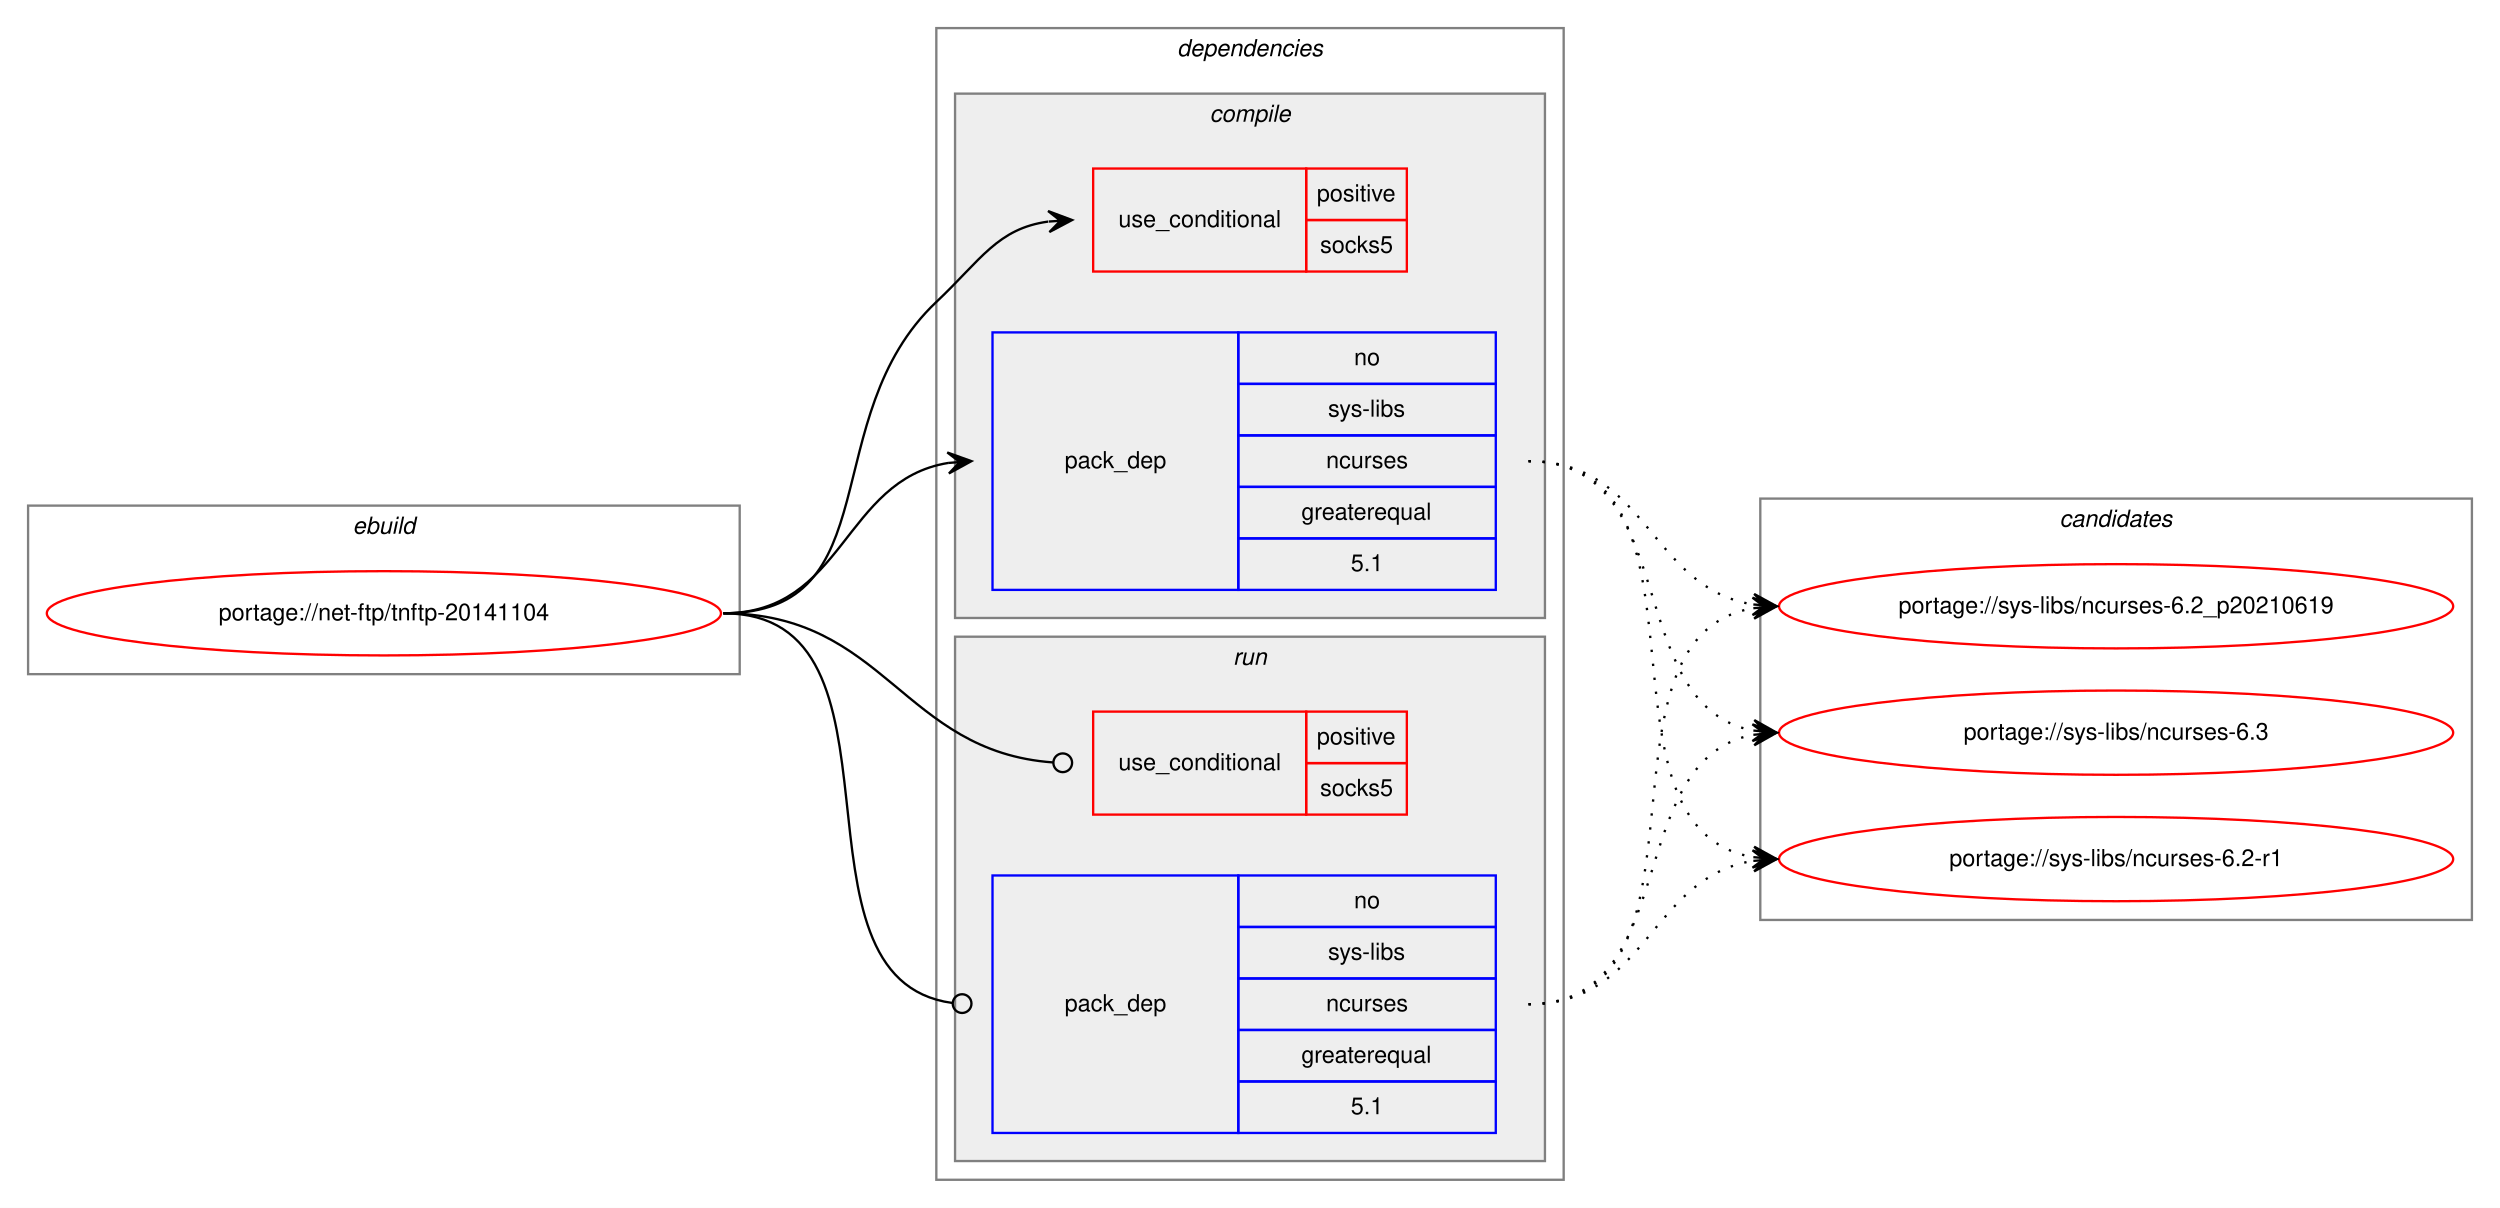
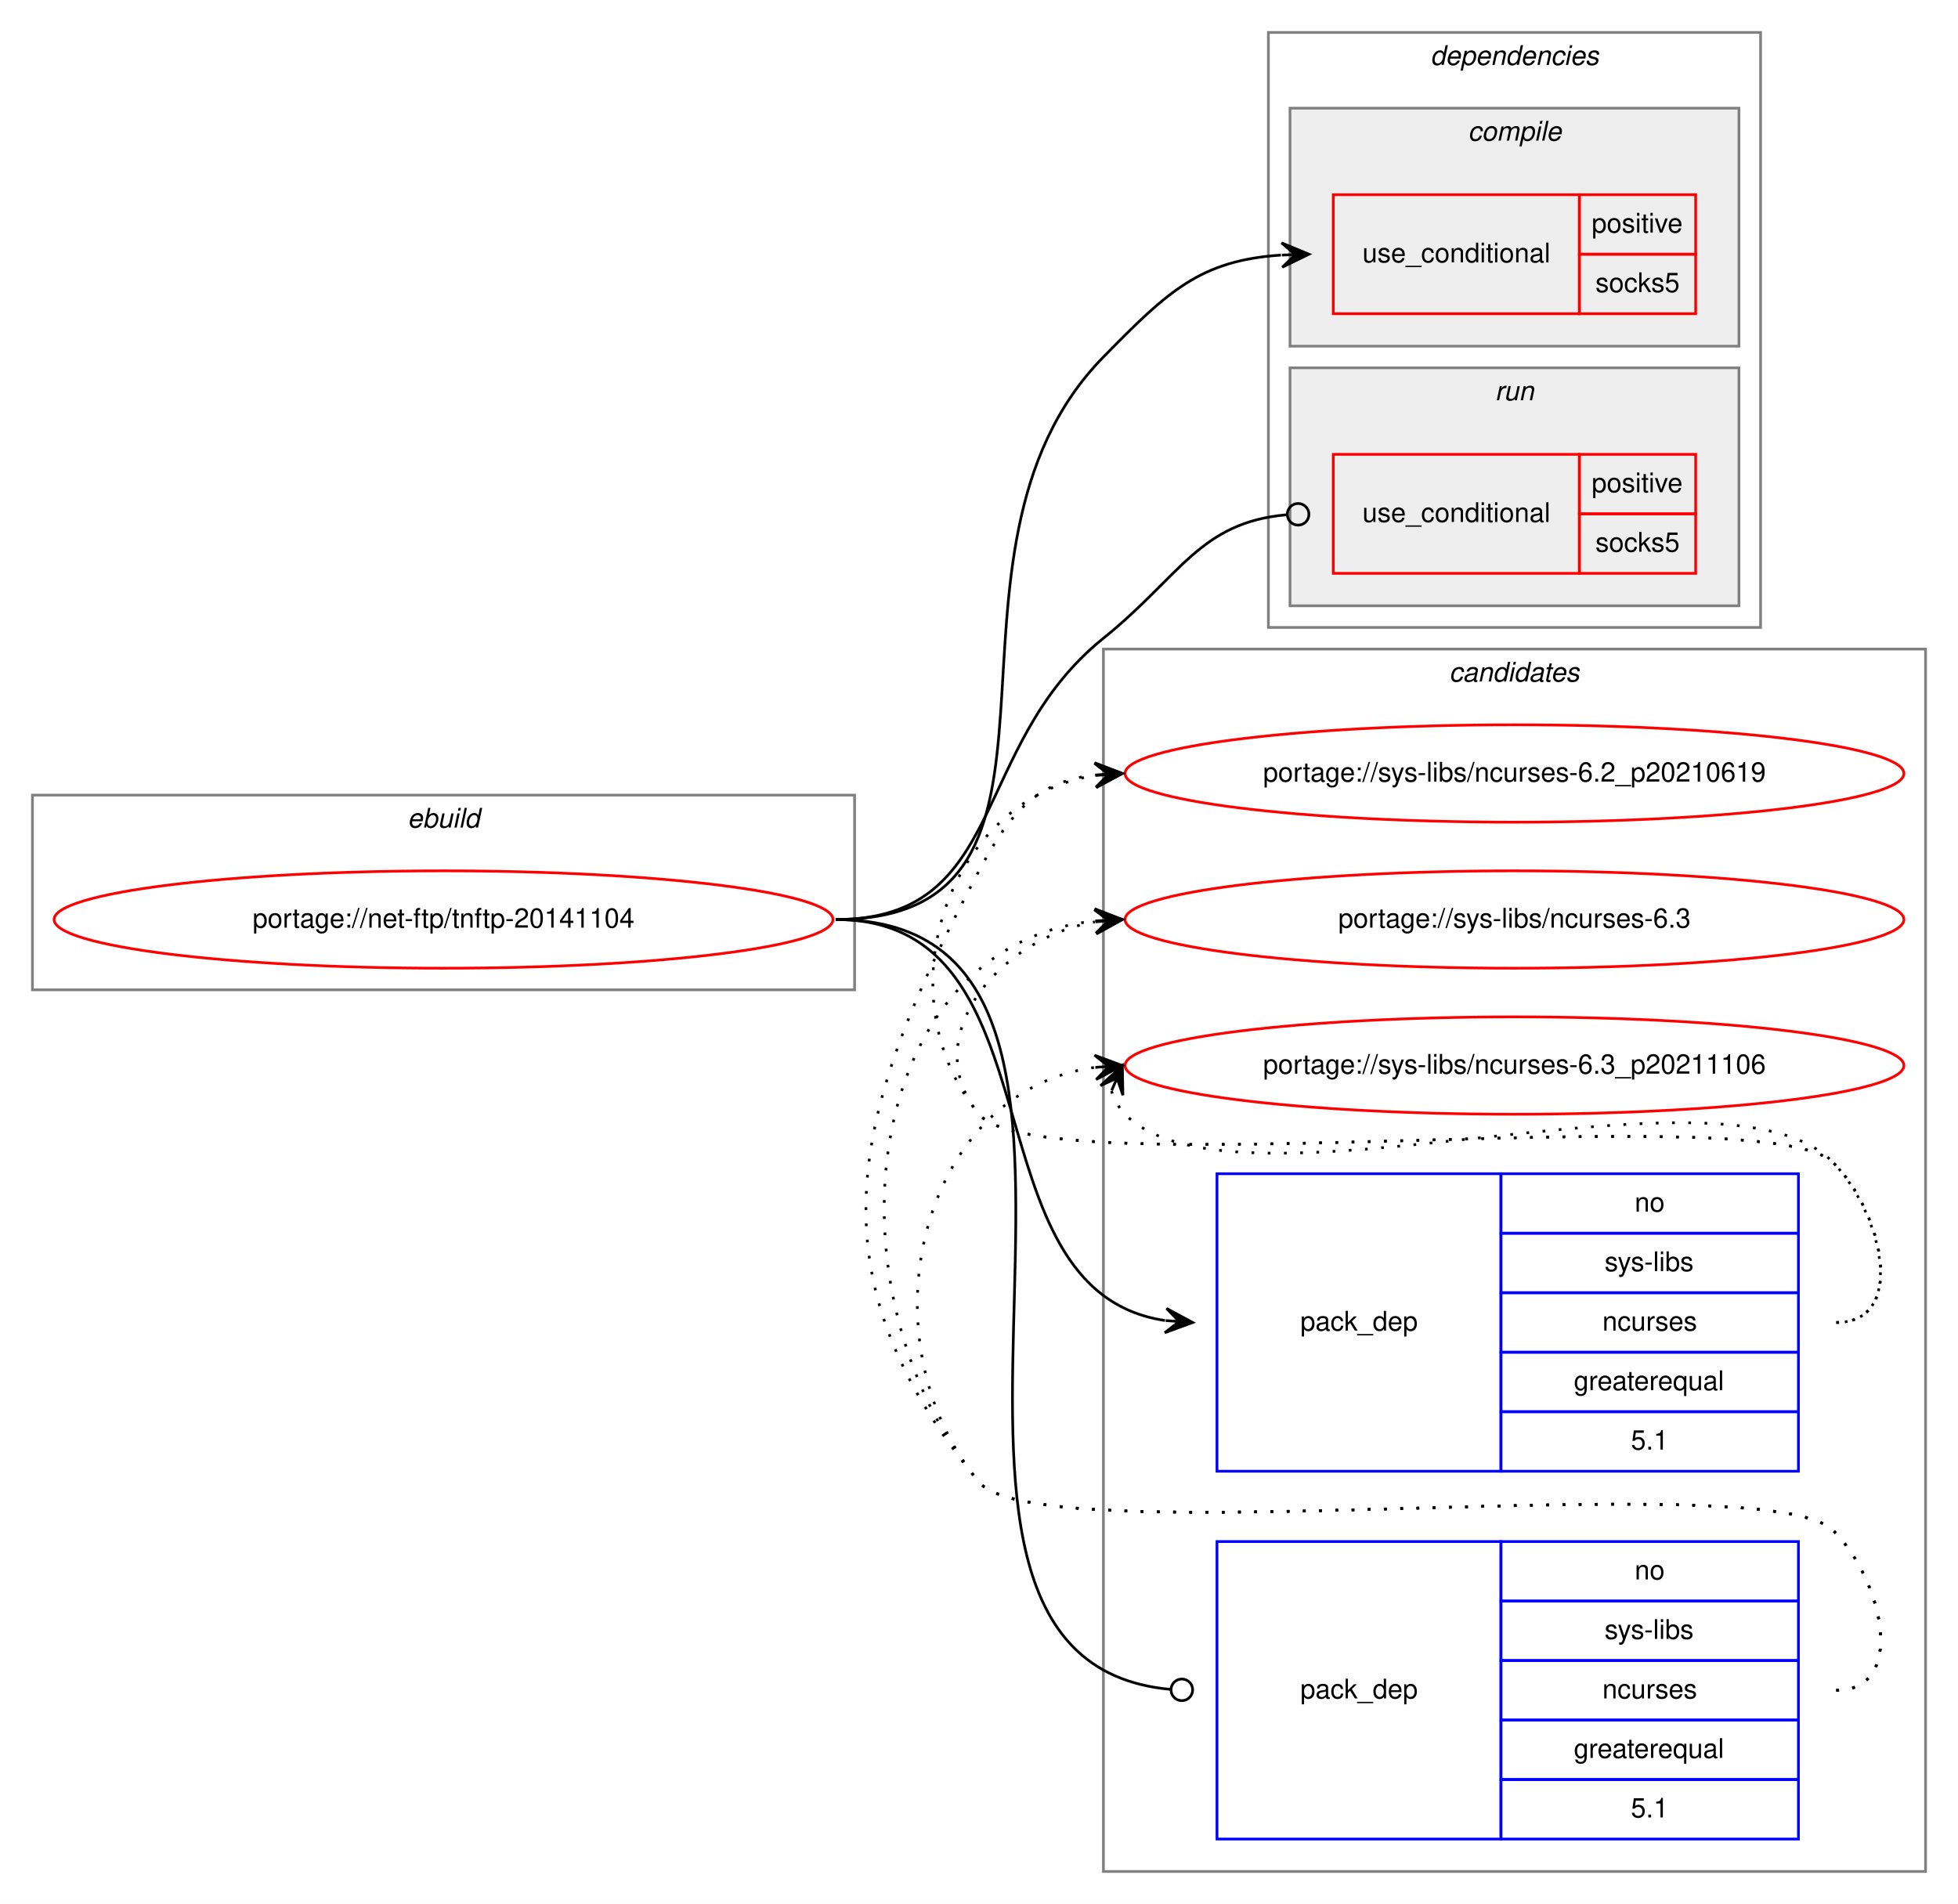
- <svg xmlns="http://www.w3.org/2000/svg" xmlns:xlink="http://www.w3.org/1999/xlink" width="1068pt" height="516pt" viewBox="0.00 0.00 1068.00 516.00">
-   <g id="graph0" class="graph" transform="scale(1 1) rotate(0) translate(4 512)">
-     <polygon fill="white" stroke="transparent" points="-4,4 -4,-512 1064,-512 1064,4 -4,4" />
+ <svg xmlns="http://www.w3.org/2000/svg" xmlns:xlink="http://www.w3.org/1999/xlink" width="724pt" height="704pt" viewBox="0.00 0.00 724.00 704.00">
+   <g id="graph0" class="graph" transform="scale(1 1) rotate(0) translate(4 700)">
+     <polygon fill="white" stroke="transparent" points="-4,4 -4,-700 720,-700 720,4 -4,4" />
+     <g id="clust10" class="cluster">
+       <polygon fill="none" stroke="gray" points="404,-8 404,-460 708,-460 708,-8 404,-8" />
+       <text text-anchor="start" x="531.82" y="-448" font-family="Helvetica,sans-Serif" font-style="italic" font-size="10.00">candidates</text>
+     </g>
    <g id="clust1" class="cluster">
-       <polygon fill="none" stroke="gray" points="8,-224 8,-296 312,-296 312,-224 8,-224" />
-       <text text-anchor="start" x="146.66" y="-284" font-family="Helvetica,sans-Serif" font-style="italic" font-size="10.00">ebuild</text>
+       <polygon fill="none" stroke="gray" points="8,-334 8,-406 312,-406 312,-334 8,-334" />
+       <text text-anchor="start" x="146.66" y="-394" font-family="Helvetica,sans-Serif" font-style="italic" font-size="10.00">ebuild</text>
    </g>
    <g id="clust2" class="cluster">
-       <polygon fill="none" stroke="gray" points="396,-8 396,-500 664,-500 664,-8 396,-8" />
-       <text text-anchor="start" x="498.88" y="-488" font-family="Helvetica,sans-Serif" font-style="italic" font-size="10.00">dependencies</text>
+       <polygon fill="none" stroke="gray" points="465,-468 465,-688 647,-688 647,-468 465,-468" />
+       <text text-anchor="start" x="524.88" y="-676" font-family="Helvetica,sans-Serif" font-style="italic" font-size="10.00">dependencies</text>
    </g>
    <g id="clust3" class="cluster">
-       <polygon fill="#eeeeee" stroke="gray" points="404,-248 404,-472 656,-472 656,-248 404,-248" />
-       <text text-anchor="start" x="512.78" y="-460" font-family="Helvetica,sans-Serif" font-style="italic" font-size="10.00">compile</text>
+       <polygon fill="#eeeeee" stroke="gray" points="473,-572 473,-660 639,-660 639,-572 473,-572" />
+       <text text-anchor="start" x="538.78" y="-648" font-family="Helvetica,sans-Serif" font-style="italic" font-size="10.00">compile</text>
    </g>
    <g id="clust7" class="cluster">
-       <polygon fill="#eeeeee" stroke="gray" points="404,-16 404,-240 656,-240 656,-16 404,-16" />
-       <text text-anchor="start" x="522.78" y="-228" font-family="Helvetica,sans-Serif" font-style="italic" font-size="10.00">run</text>
-     </g>
-     <g id="clust10" class="cluster">
-       <polygon fill="none" stroke="gray" points="748,-119 748,-299 1052,-299 1052,-119 748,-119" />
-       <text text-anchor="start" x="875.82" y="-287" font-family="Helvetica,sans-Serif" font-style="italic" font-size="10.00">candidates</text>
+       <polygon fill="#eeeeee" stroke="gray" points="473,-476 473,-564 639,-564 639,-476 473,-476" />
+       <text text-anchor="start" x="548.78" y="-552" font-family="Helvetica,sans-Serif" font-style="italic" font-size="10.00">run</text>
    </g>
    <g id="node1" class="node">
      <g id="a_node1">
        <a xlink:href="../net-ftp/tnftp-20141104.svg" xlink:title="portage://net-ftp/tnftp-20141104">
-           <ellipse fill="none" stroke="red" cx="160" cy="-250" rx="144" ry="18" />
-           <text text-anchor="middle" x="160" y="-247" font-family="Helvetica,sans-Serif" font-size="10.00">portage://net-ftp/tnftp-20141104</text>
+           <ellipse fill="none" stroke="red" cx="160" cy="-360" rx="144" ry="18" />
+           <text text-anchor="middle" x="160" y="-357" font-family="Helvetica,sans-Serif" font-size="10.00">portage://net-ftp/tnftp-20141104</text>
        </a>
      </g>
    </g>
    <g id="node2" class="node">
-       <polygon fill="none" stroke="red" points="463,-396 463,-440 554,-440 554,-396 463,-396" />
-       <text text-anchor="start" x="473.77" y="-415" font-family="Helvetica,sans-Serif" font-size="10.00">use_conditional</text>
-       <polygon fill="none" stroke="red" points="554,-418 554,-440 597,-440 597,-418 554,-418" />
-       <text text-anchor="start" x="558.55" y="-426" font-family="Helvetica,sans-Serif" font-size="10.00">positive</text>
-       <polygon fill="none" stroke="red" points="554,-396 554,-418 597,-418 597,-396 554,-396" />
-       <text text-anchor="start" x="559.94" y="-404" font-family="Helvetica,sans-Serif" font-size="10.00">socks5</text>
+       <polygon fill="none" stroke="red" points="489,-584 489,-628 580,-628 580,-584 489,-584" />
+       <text text-anchor="start" x="499.77" y="-603" font-family="Helvetica,sans-Serif" font-size="10.00">use_conditional</text>
+       <polygon fill="none" stroke="red" points="580,-606 580,-628 623,-628 623,-606 580,-606" />
+       <text text-anchor="start" x="584.55" y="-614" font-family="Helvetica,sans-Serif" font-size="10.00">positive</text>
+       <polygon fill="none" stroke="red" points="580,-584 580,-606 623,-606 623,-584 580,-584" />
+       <text text-anchor="start" x="585.94" y="-592" font-family="Helvetica,sans-Serif" font-size="10.00">socks5</text>
    </g>
    <g id="edge1" class="edge">
-       <path fill="none" stroke="black" d="M305,-250C376.62,-250 343.93,-333.82 396,-383 415.15,-401.09 422.14,-414.32 443.76,-417.34" />
-       <polygon fill="black" stroke="black" points="454,-418 443.73,-421.85 449.01,-417.68 444.02,-417.36 444.02,-417.36 444.02,-417.36 449.01,-417.68 444.31,-412.87 454,-418 454,-418" />
+       <path fill="none" stroke="black" d="M305,-360C407.38,-360 332.31,-494.91 404,-568 427.86,-592.33 439.79,-603.69 469.64,-605.68" />
+       <polygon fill="black" stroke="black" points="480,-606 469.87,-610.19 475,-605.85 470,-605.69 470,-605.69 470,-605.69 475,-605.85 470.14,-601.19 480,-606 480,-606" />
    </g>
    <g id="node3" class="node">
-       <polygon fill="none" stroke="blue" points="420,-260 420,-370 525,-370 525,-260 420,-260" />
-       <text text-anchor="start" x="450.82" y="-312" font-family="Helvetica,sans-Serif" font-size="10.00">pack_dep</text>
-       <polygon fill="none" stroke="blue" points="525,-348 525,-370 635,-370 635,-348 525,-348" />
-       <text text-anchor="start" x="574.44" y="-356" font-family="Helvetica,sans-Serif" font-size="10.00">no</text>
-       <polygon fill="none" stroke="blue" points="525,-326 525,-348 635,-348 635,-326 525,-326" />
-       <text text-anchor="start" x="563.34" y="-334" font-family="Helvetica,sans-Serif" font-size="10.00">sys-libs</text>
-       <polygon fill="none" stroke="blue" points="525,-304 525,-326 635,-326 635,-304 525,-304" />
-       <text text-anchor="start" x="562.5" y="-312" font-family="Helvetica,sans-Serif" font-size="10.00">ncurses</text>
-       <polygon fill="none" stroke="blue" points="525,-282 525,-304 635,-304 635,-282 525,-282" />
-       <text text-anchor="start" x="551.94" y="-290" font-family="Helvetica,sans-Serif" font-size="10.00">greaterequal</text>
-       <polygon fill="none" stroke="blue" points="525,-260 525,-282 635,-282 635,-260 525,-260" />
-       <text text-anchor="start" x="573.05" y="-268" font-family="Helvetica,sans-Serif" font-size="10.00">5.1</text>
+       <polygon fill="none" stroke="blue" points="446,-156 446,-266 551,-266 551,-156 446,-156" />
+       <text text-anchor="start" x="476.82" y="-208" font-family="Helvetica,sans-Serif" font-size="10.00">pack_dep</text>
+       <polygon fill="none" stroke="blue" points="551,-244 551,-266 661,-266 661,-244 551,-244" />
+       <text text-anchor="start" x="600.44" y="-252" font-family="Helvetica,sans-Serif" font-size="10.00">no</text>
+       <polygon fill="none" stroke="blue" points="551,-222 551,-244 661,-244 661,-222 551,-222" />
+       <text text-anchor="start" x="589.34" y="-230" font-family="Helvetica,sans-Serif" font-size="10.00">sys-libs</text>
+       <polygon fill="none" stroke="blue" points="551,-200 551,-222 661,-222 661,-200 551,-200" />
+       <text text-anchor="start" x="588.5" y="-208" font-family="Helvetica,sans-Serif" font-size="10.00">ncurses</text>
+       <polygon fill="none" stroke="blue" points="551,-178 551,-200 661,-200 661,-178 551,-178" />
+       <text text-anchor="start" x="577.94" y="-186" font-family="Helvetica,sans-Serif" font-size="10.00">greaterequal</text>
+       <polygon fill="none" stroke="blue" points="551,-156 551,-178 661,-178 661,-156 551,-156" />
+       <text text-anchor="start" x="599.05" y="-164" font-family="Helvetica,sans-Serif" font-size="10.00">5.1</text>
    </g>
    <g id="edge2" class="edge">
-       <path fill="none" stroke="black" d="M305,-250C356.7,-250 356.07,-306.89 401.03,-314.22" />
-       <polygon fill="black" stroke="black" points="411,-315 400.68,-318.71 406.02,-314.61 401.03,-314.22 401.03,-314.22 401.03,-314.22 406.02,-314.61 401.38,-309.74 411,-315 411,-315" />
+       <path fill="none" stroke="black" d="M305,-360C389.84,-360 351.99,-222.97 426.77,-211.73" />
+       <polygon fill="black" stroke="black" points="437,-211 427.35,-216.2 432.01,-211.36 427.03,-211.71 427.03,-211.71 427.03,-211.71 432.01,-211.36 426.7,-207.22 437,-211 437,-211" />
    </g>
    <g id="node4" class="node">
-       <polygon fill="none" stroke="red" points="463,-164 463,-208 554,-208 554,-164 463,-164" />
-       <text text-anchor="start" x="473.77" y="-183" font-family="Helvetica,sans-Serif" font-size="10.00">use_conditional</text>
-       <polygon fill="none" stroke="red" points="554,-186 554,-208 597,-208 597,-186 554,-186" />
-       <text text-anchor="start" x="558.55" y="-194" font-family="Helvetica,sans-Serif" font-size="10.00">positive</text>
-       <polygon fill="none" stroke="red" points="554,-164 554,-186 597,-186 597,-164 554,-164" />
-       <text text-anchor="start" x="559.94" y="-172" font-family="Helvetica,sans-Serif" font-size="10.00">socks5</text>
+       <polygon fill="none" stroke="red" points="489,-488 489,-532 580,-532 580,-488 489,-488" />
+       <text text-anchor="start" x="499.77" y="-507" font-family="Helvetica,sans-Serif" font-size="10.00">use_conditional</text>
+       <polygon fill="none" stroke="red" points="580,-510 580,-532 623,-532 623,-510 580,-510" />
+       <text text-anchor="start" x="584.55" y="-518" font-family="Helvetica,sans-Serif" font-size="10.00">positive</text>
+       <polygon fill="none" stroke="red" points="580,-488 580,-510 623,-510 623,-488 580,-488" />
+       <text text-anchor="start" x="585.94" y="-496" font-family="Helvetica,sans-Serif" font-size="10.00">socks5</text>
    </g>
    <g id="edge3" class="edge">
-       <path fill="none" stroke="black" d="M305,-250C374.26,-250 381.45,-190.9 445.85,-186.29" />
-       <ellipse fill="none" stroke="black" cx="450" cy="-186.14" rx="4" ry="4" />
+       <path fill="none" stroke="black" d="M305,-360C368.82,-360 354.26,-424.01 404,-464 432.49,-486.9 439.53,-506.82 471.74,-509.66" />
+       <ellipse fill="none" stroke="black" cx="476" cy="-509.83" rx="4" ry="4" />
    </g>
    <g id="node5" class="node">
-       <polygon fill="none" stroke="blue" points="420,-28 420,-138 525,-138 525,-28 420,-28" />
-       <text text-anchor="start" x="450.82" y="-80" font-family="Helvetica,sans-Serif" font-size="10.00">pack_dep</text>
-       <polygon fill="none" stroke="blue" points="525,-116 525,-138 635,-138 635,-116 525,-116" />
-       <text text-anchor="start" x="574.44" y="-124" font-family="Helvetica,sans-Serif" font-size="10.00">no</text>
-       <polygon fill="none" stroke="blue" points="525,-94 525,-116 635,-116 635,-94 525,-94" />
-       <text text-anchor="start" x="563.34" y="-102" font-family="Helvetica,sans-Serif" font-size="10.00">sys-libs</text>
-       <polygon fill="none" stroke="blue" points="525,-72 525,-94 635,-94 635,-72 525,-72" />
-       <text text-anchor="start" x="562.5" y="-80" font-family="Helvetica,sans-Serif" font-size="10.00">ncurses</text>
-       <polygon fill="none" stroke="blue" points="525,-50 525,-72 635,-72 635,-50 525,-50" />
-       <text text-anchor="start" x="551.94" y="-58" font-family="Helvetica,sans-Serif" font-size="10.00">greaterequal</text>
-       <polygon fill="none" stroke="blue" points="525,-28 525,-50 635,-50 635,-28 525,-28" />
-       <text text-anchor="start" x="573.05" y="-36" font-family="Helvetica,sans-Serif" font-size="10.00">5.1</text>
+       <polygon fill="none" stroke="blue" points="446,-20 446,-130 551,-130 551,-20 446,-20" />
+       <text text-anchor="start" x="476.82" y="-72" font-family="Helvetica,sans-Serif" font-size="10.00">pack_dep</text>
+       <polygon fill="none" stroke="blue" points="551,-108 551,-130 661,-130 661,-108 551,-108" />
+       <text text-anchor="start" x="600.44" y="-116" font-family="Helvetica,sans-Serif" font-size="10.00">no</text>
+       <polygon fill="none" stroke="blue" points="551,-86 551,-108 661,-108 661,-86 551,-86" />
+       <text text-anchor="start" x="589.34" y="-94" font-family="Helvetica,sans-Serif" font-size="10.00">sys-libs</text>
+       <polygon fill="none" stroke="blue" points="551,-64 551,-86 661,-86 661,-64 551,-64" />
+       <text text-anchor="start" x="588.5" y="-72" font-family="Helvetica,sans-Serif" font-size="10.00">ncurses</text>
+       <polygon fill="none" stroke="blue" points="551,-42 551,-64 661,-64 661,-42 551,-42" />
+       <text text-anchor="start" x="577.94" y="-50" font-family="Helvetica,sans-Serif" font-size="10.00">greaterequal</text>
+       <polygon fill="none" stroke="blue" points="551,-20 551,-42 661,-42 661,-20 551,-20" />
+       <text text-anchor="start" x="599.05" y="-28" font-family="Helvetica,sans-Serif" font-size="10.00">5.1</text>
    </g>
    <g id="edge4" class="edge">
-       <path fill="none" stroke="black" d="M305,-250C389.99,-250 327.55,-93.91 402.75,-83.54" />
-       <ellipse fill="none" stroke="black" cx="407.01" cy="-83.26" rx="4" ry="4" />
+       <path fill="none" stroke="black" d="M305,-360C441.73,-360 303.32,-86.57 428.77,-75.35" />
+       <ellipse fill="none" stroke="black" cx="433" cy="-75.17" rx="4" ry="4" />
    </g>
    <g id="node6" class="node">
      <g id="a_node6">
-         <a xlink:href="../sys-libs/ncurses-6.2-r1.svg" xlink:title="portage://sys-libs/ncurses-6.2-r1">
-           <ellipse fill="none" stroke="red" cx="900" cy="-145" rx="144" ry="18" />
-           <text text-anchor="middle" x="900" y="-142" font-family="Helvetica,sans-Serif" font-size="10.00">portage://sys-libs/ncurses-6.2-r1</text>
+         <a xlink:href="../sys-libs/ncurses-6.2_p20210619.svg" xlink:title="portage://sys-libs/ncurses-6.2_p20210619">
+           <ellipse fill="none" stroke="red" cx="556" cy="-414" rx="144" ry="18" />
+           <text text-anchor="middle" x="556" y="-411" font-family="Helvetica,sans-Serif" font-size="10.00">portage://sys-libs/ncurses-6.2_p20210619</text>
        </a>
      </g>
    </g>
    <g id="edge5" class="edge">
-       <path fill="none" stroke="black" stroke-dasharray="1,5" d="M649,-315C734.39,-315 671.6,-158.66 744.83,-145.83" />
-       <polygon fill="black" stroke="black" points="755,-145 745.4,-150.3 750.02,-145.41 745.03,-145.82 745.03,-145.82 745.03,-145.82 750.02,-145.41 744.67,-141.33 755,-145 755,-145" />
+       <path fill="none" stroke="black" stroke-dasharray="1,5" d="M675,-211C701.23,-211 692.39,-251.3 674,-270 649.34,-295.07 380.35,-260.85 358,-288 321.57,-332.25 346.97,-405.14 400.97,-413.26" />
+       <polygon fill="black" stroke="black" points="411,-414 400.7,-417.75 406.01,-413.63 401.03,-413.26 401.03,-413.26 401.03,-413.26 406.01,-413.63 401.36,-408.78 411,-414 411,-414" />
    </g>
    <g id="node7" class="node">
      <g id="a_node7">
-         <a xlink:href="../sys-libs/ncurses-6.2_p20210619.svg" xlink:title="portage://sys-libs/ncurses-6.2_p20210619">
-           <ellipse fill="none" stroke="red" cx="900" cy="-253" rx="144" ry="18" />
-           <text text-anchor="middle" x="900" y="-250" font-family="Helvetica,sans-Serif" font-size="10.00">portage://sys-libs/ncurses-6.2_p20210619</text>
+         <a xlink:href="../sys-libs/ncurses-6.3.svg" xlink:title="portage://sys-libs/ncurses-6.3">
+           <ellipse fill="none" stroke="red" cx="556" cy="-360" rx="144" ry="18" />
+           <text text-anchor="middle" x="556" y="-357" font-family="Helvetica,sans-Serif" font-size="10.00">portage://sys-libs/ncurses-6.3</text>
        </a>
      </g>
    </g>
    <g id="edge6" class="edge">
-       <path fill="none" stroke="black" stroke-dasharray="1,5" d="M649,-315C699.95,-315 700.59,-260.96 744.86,-253.78" />
-       <polygon fill="black" stroke="black" points="755,-253 745.38,-258.26 750.01,-253.39 745.03,-253.77 745.03,-253.77 745.03,-253.77 750.01,-253.39 744.68,-249.28 755,-253 755,-253" />
+       <path fill="none" stroke="black" stroke-dasharray="1,5" d="M675,-211C701.23,-211 692.39,-251.3 674,-270 649.34,-295.07 380.35,-260.85 358,-288 334.91,-316.04 365.12,-352.98 400.82,-359.12" />
+       <polygon fill="black" stroke="black" points="411,-360 400.65,-363.62 406.02,-359.57 401.04,-359.14 401.04,-359.14 401.04,-359.14 406.02,-359.57 401.43,-354.65 411,-360 411,-360" />
    </g>
    <g id="node8" class="node">
      <g id="a_node8">
-         <a xlink:href="../sys-libs/ncurses-6.3.svg" xlink:title="portage://sys-libs/ncurses-6.3">
-           <ellipse fill="none" stroke="red" cx="900" cy="-199" rx="144" ry="18" />
-           <text text-anchor="middle" x="900" y="-196" font-family="Helvetica,sans-Serif" font-size="10.00">portage://sys-libs/ncurses-6.3</text>
+         <a xlink:href="../sys-libs/ncurses-6.3_p20211106.svg" xlink:title="portage://sys-libs/ncurses-6.3_p20211106">
+           <ellipse fill="none" stroke="red" cx="556" cy="-306" rx="144" ry="18" />
+           <text text-anchor="middle" x="556" y="-303" font-family="Helvetica,sans-Serif" font-size="10.00">portage://sys-libs/ncurses-6.3_p20211106</text>
        </a>
      </g>
    </g>
    <g id="edge7" class="edge">
-       <path fill="none" stroke="black" stroke-dasharray="1,5" d="M649,-315C715.16,-315 688.43,-210.91 744.78,-199.93" />
-       <polygon fill="black" stroke="black" points="755,-199 745.45,-204.39 750.02,-199.46 745.04,-199.91 745.04,-199.91 745.04,-199.91 750.02,-199.46 744.63,-195.43 755,-199 755,-199" />
+       <path fill="none" stroke="black" stroke-dasharray="1,5" d="M406.98,-296.58C407.95,-293.46 409.8,-290.23 412,-288 453,-246.46 633.81,-312.32 674,-270 692.06,-250.98 701.23,-211 675,-211" />
+       <polygon fill="black" stroke="black" points="411,-306 402.94,-298.57 409.04,-301.4 407.07,-296.8 407.07,-296.8 407.07,-296.8 409.04,-301.4 411.21,-295.04 411,-306 411,-306" />
    </g>
    <g id="edge8" class="edge">
-       <path fill="none" stroke="black" stroke-dasharray="1,5" d="M649,-83C699.95,-83 700.59,-137.04 744.86,-144.22" />
-       <polygon fill="black" stroke="black" points="755,-145 744.68,-148.72 750.01,-144.61 745.03,-144.23 745.03,-144.23 745.03,-144.23 750.01,-144.61 745.38,-139.74 755,-145 755,-145" />
+       <path fill="none" stroke="black" stroke-dasharray="1,5" d="M675,-75C701.23,-75 692.39,-115.3 674,-134 649.34,-159.07 380.35,-124.85 358,-152 294.16,-229.54 310.99,-289.24 358,-378 369.61,-399.92 379.6,-410.97 400.81,-413.45" />
+       <polygon fill="black" stroke="black" points="411,-414 400.77,-417.96 406.01,-413.73 401.01,-413.46 401.01,-413.46 401.01,-413.46 406.01,-413.73 401.26,-408.97 411,-414 411,-414" />
    </g>
    <g id="edge9" class="edge">
-       <path fill="none" stroke="black" stroke-dasharray="1,5" d="M649,-83C734.39,-83 671.6,-239.34 744.83,-252.17" />
-       <polygon fill="black" stroke="black" points="755,-253 744.67,-256.67 750.02,-252.59 745.03,-252.18 745.03,-252.18 745.03,-252.18 750.02,-252.59 745.4,-247.7 755,-253 755,-253" />
+       <path fill="none" stroke="black" stroke-dasharray="1,5" d="M675,-75C701.23,-75 692.39,-115.3 674,-134 649.34,-159.07 380.35,-124.85 358,-152 299.56,-222.99 314.39,-350.37 400.96,-359.48" />
+       <polygon fill="black" stroke="black" points="411,-360 400.78,-363.98 406.01,-359.74 401.01,-359.49 401.01,-359.49 401.01,-359.49 406.01,-359.74 401.24,-354.99 411,-360 411,-360" />
    </g>
    <g id="edge10" class="edge">
-       <path fill="none" stroke="black" stroke-dasharray="1,5" d="M649,-83C715.16,-83 688.43,-187.09 744.78,-198.07" />
-       <polygon fill="black" stroke="black" points="755,-199 744.63,-202.57 750.02,-198.54 745.04,-198.09 745.04,-198.09 745.04,-198.09 750.02,-198.54 745.45,-193.61 755,-199 755,-199" />
+       <path fill="none" stroke="black" stroke-dasharray="1,5" d="M675,-75C701.23,-75 692.39,-115.3 674,-134 649.34,-159.07 380.35,-124.85 358,-152 314.24,-205.15 336.19,-296.52 400.73,-305.31" />
+       <polygon fill="black" stroke="black" points="411,-306 400.72,-309.82 406.01,-305.67 401.02,-305.33 401.02,-305.33 401.02,-305.33 406.01,-305.67 401.32,-300.84 411,-306 411,-306" />
    </g>
  </g>
</svg>
